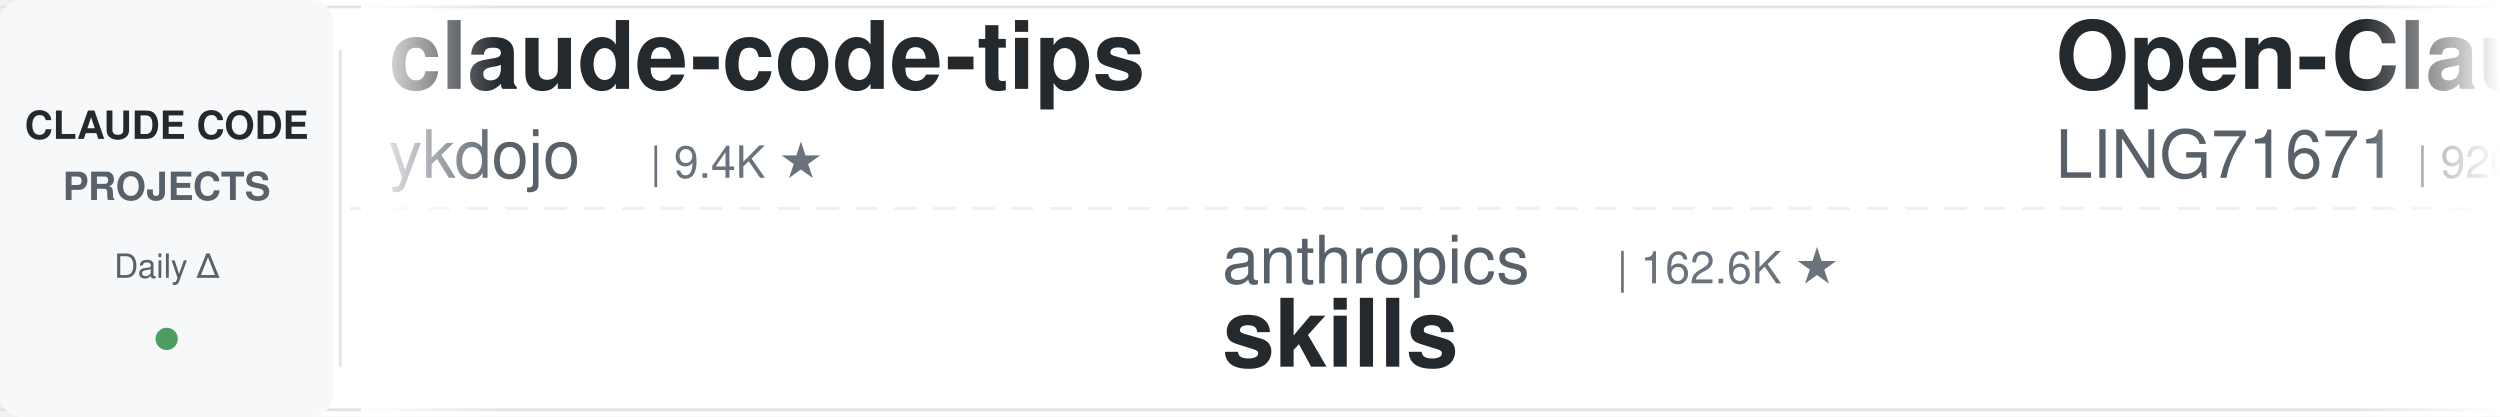
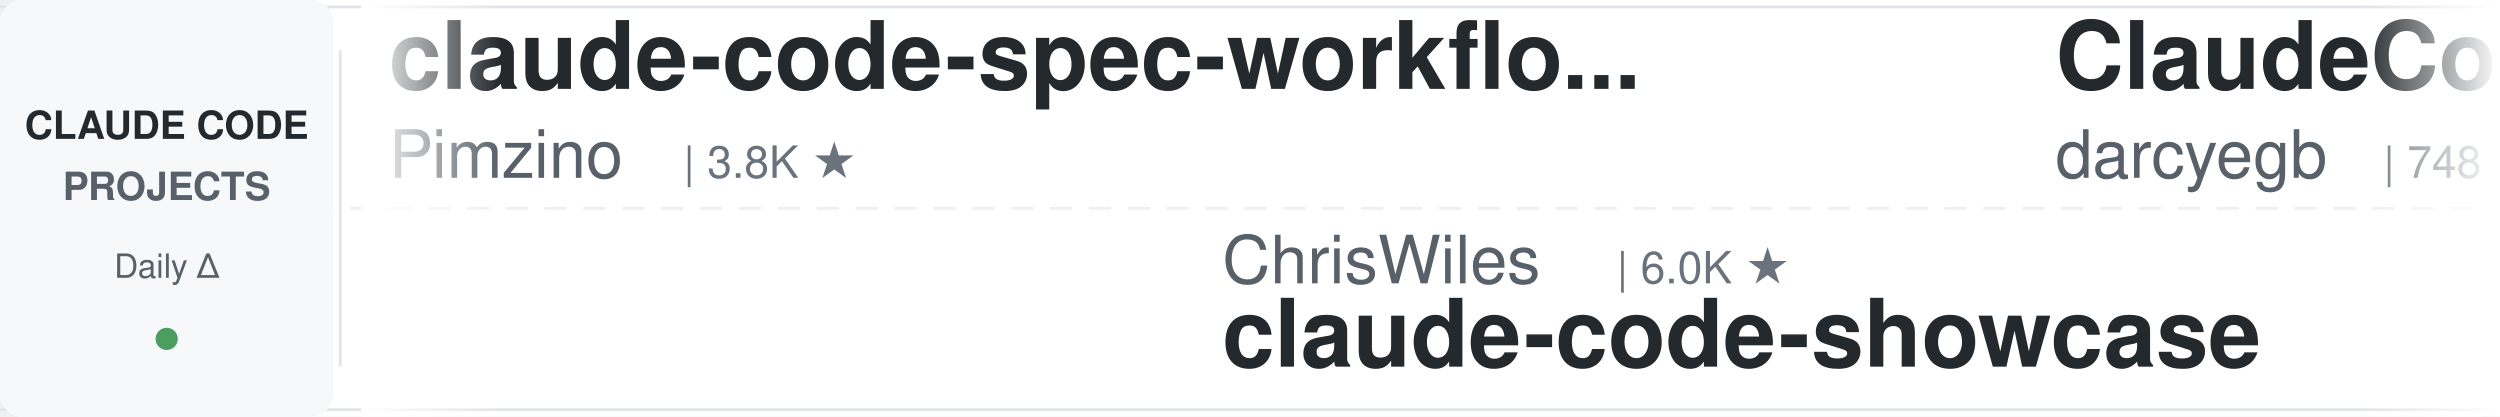
<svg xmlns="http://www.w3.org/2000/svg" width="900" height="150">
  <defs>
    <linearGradient id="leftFade" x1="0%" y1="0%" x2="100%" y2="0%">
      <stop offset="0%" style="stop-color:#ffffff;stop-opacity:1" />
      <stop offset="100%" style="stop-color:#ffffff;stop-opacity:0" />
    </linearGradient>
    <linearGradient id="rightFade" x1="0%" y1="0%" x2="100%" y2="0%">
      <stop offset="0%" style="stop-color:#ffffff;stop-opacity:0" />
      <stop offset="100%" style="stop-color:#ffffff;stop-opacity:1" />
    </linearGradient>
  </defs>
  <rect width="900" height="150" fill="#ffffff" rx="8" />
  <rect x="0" y="2" width="900" height="1" fill="#e1e4e8" />
  <rect x="0" y="147" width="900" height="1" fill="#e1e4e8" />
  <line x1="0" y1="75" x2="900" y2="75" stroke="#e1e4e8" stroke-width="1" stroke-dasharray="8 6" opacity="0.6" />
  <rect x="0" y="0" width="120" height="150" fill="#f6f8fa" rx="8" />
  <text x="60" y="50" font-family="-apple-system, BlinkMacSystemFont, 'Segoe UI', Helvetica, Arial, sans-serif" font-size="14" font-weight="600" fill="#24292e" text-anchor="middle">CLAUDE CODE</text>
  <text x="60" y="72" font-family="-apple-system, BlinkMacSystemFont, 'Segoe UI', Helvetica, Arial, sans-serif" font-size="14" font-weight="600" fill="#586069" text-anchor="middle">PROJECTS</text>
  <text x="60" y="100" font-family="-apple-system, BlinkMacSystemFont, 'Segoe UI', Helvetica, Arial, sans-serif" font-size="12" font-weight="500" fill="#586069" text-anchor="middle">Daily Δ</text>
  <circle cx="60" cy="122" r="4" fill="#22863a" opacity="0.8" />
  <rect x="122" y="18" width="1" height="114" fill="#e1e4e8" />
  <clipPath id="tickerClip">
    <rect x="130" y="0" width="770" height="150" />
  </clipPath>
  <g clip-path="url(#tickerClip)">
    <g id="tickerItems">
      <animateTransform attributeName="transform" attributeType="XML" type="translate" from="0 0" to="-3000 0" dur="54s" repeatCount="indefinite" />
      <g transform="translate(0, 0)">
-         <text x="140" y="32" font-family="-apple-system, BlinkMacSystemFont, 'Segoe UI', Helvetica, Arial, sans-serif" font-size="34" font-weight="600" fill="#24292e">claude-code-tips</text>
-         <text x="140" y="64" font-family="-apple-system, BlinkMacSystemFont, 'Segoe UI', Helvetica, Arial, sans-serif" font-size="24" font-weight="400" fill="#586069">ykdojo</text>
-         <text x="234" y="64" font-family="-apple-system, BlinkMacSystemFont, 'Segoe UI', Helvetica, Arial, sans-serif" font-size="16" font-weight="500" fill="#6a737d">| 9.4K ★</text>
+         <text x="140" y="32" font-family="-apple-system, BlinkMacSystemFont, 'Segoe UI', Helvetica, Arial, sans-serif" font-size="34" font-weight="600" fill="#24292e">claude-code-spec-workflo...</text>
+         <text x="140" y="64" font-family="-apple-system, BlinkMacSystemFont, 'Segoe UI', Helvetica, Arial, sans-serif" font-size="24" font-weight="400" fill="#586069">Pimzino</text>
+         <text x="246" y="64" font-family="-apple-system, BlinkMacSystemFont, 'Segoe UI', Helvetica, Arial, sans-serif" font-size="16" font-weight="500" fill="#6a737d">| 3.8K ★</text>
      </g>
      <g transform="translate(300, 0)">
-         <text x="140" y="102" font-family="-apple-system, BlinkMacSystemFont, 'Segoe UI', Helvetica, Arial, sans-serif" font-size="24" font-weight="400" fill="#586069">anthropics</text>
-         <text x="282" y="102" font-family="-apple-system, BlinkMacSystemFont, 'Segoe UI', Helvetica, Arial, sans-serif" font-size="16" font-weight="500" fill="#6a737d">| 162.6K ★</text>
-         <text x="140" y="132" font-family="-apple-system, BlinkMacSystemFont, 'Segoe UI', Helvetica, Arial, sans-serif" font-size="34" font-weight="600" fill="#24292e">skills</text>
+         <text x="140" y="102" font-family="-apple-system, BlinkMacSystemFont, 'Segoe UI', Helvetica, Arial, sans-serif" font-size="24" font-weight="400" fill="#586069">ChrisWiles</text>
+         <text x="282" y="102" font-family="-apple-system, BlinkMacSystemFont, 'Segoe UI', Helvetica, Arial, sans-serif" font-size="16" font-weight="500" fill="#6a737d">| 6.0K ★</text>
+         <text x="140" y="132" font-family="-apple-system, BlinkMacSystemFont, 'Segoe UI', Helvetica, Arial, sans-serif" font-size="34" font-weight="600" fill="#24292e">claude-code-showcase</text>
      </g>
      <g transform="translate(600, 0)">
-         <text x="140" y="32" font-family="-apple-system, BlinkMacSystemFont, 'Segoe UI', Helvetica, Arial, sans-serif" font-size="34" font-weight="600" fill="#24292e">Open-ClaudeCode</text>
-         <text x="140" y="64" font-family="-apple-system, BlinkMacSystemFont, 'Segoe UI', Helvetica, Arial, sans-serif" font-size="24" font-weight="400" fill="#586069">LING71671</text>
-         <text x="270" y="64" font-family="-apple-system, BlinkMacSystemFont, 'Segoe UI', Helvetica, Arial, sans-serif" font-size="16" font-weight="500" fill="#6a737d">| 920 ★</text>
+         <text x="140" y="32" font-family="-apple-system, BlinkMacSystemFont, 'Segoe UI', Helvetica, Arial, sans-serif" font-size="34" font-weight="600" fill="#24292e">ClaudeCodeAgents</text>
+         <text x="140" y="64" font-family="-apple-system, BlinkMacSystemFont, 'Segoe UI', Helvetica, Arial, sans-serif" font-size="24" font-weight="400" fill="#586069">darcyegb</text>
+         <text x="258" y="64" font-family="-apple-system, BlinkMacSystemFont, 'Segoe UI', Helvetica, Arial, sans-serif" font-size="16" font-weight="500" fill="#6a737d">| 748 ★</text>
      </g>
      <g transform="translate(900, 0)">
-         <text x="140" y="102" font-family="-apple-system, BlinkMacSystemFont, 'Segoe UI', Helvetica, Arial, sans-serif" font-size="24" font-weight="400" fill="#586069">davila7</text>
-         <text x="246" y="102" font-family="-apple-system, BlinkMacSystemFont, 'Segoe UI', Helvetica, Arial, sans-serif" font-size="16" font-weight="500" fill="#6a737d">| 29.7K ★</text>
-         <text x="140" y="132" font-family="-apple-system, BlinkMacSystemFont, 'Segoe UI', Helvetica, Arial, sans-serif" font-size="34" font-weight="600" fill="#24292e">claude-code-templates</text>
+         <text x="140" y="102" font-family="-apple-system, BlinkMacSystemFont, 'Segoe UI', Helvetica, Arial, sans-serif" font-size="24" font-weight="400" fill="#586069">RichardAtCT</text>
+         <text x="294" y="102" font-family="-apple-system, BlinkMacSystemFont, 'Segoe UI', Helvetica, Arial, sans-serif" font-size="16" font-weight="500" fill="#6a737d">| 2.7K ★</text>
+         <text x="140" y="132" font-family="-apple-system, BlinkMacSystemFont, 'Segoe UI', Helvetica, Arial, sans-serif" font-size="34" font-weight="600" fill="#24292e">claude-code-telegram</text>
      </g>
      <g transform="translate(1200, 0)">
-         <text x="140" y="32" font-family="-apple-system, BlinkMacSystemFont, 'Segoe UI', Helvetica, Arial, sans-serif" font-size="34" font-weight="600" fill="#24292e">awesome-claude-code</text>
-         <text x="140" y="64" font-family="-apple-system, BlinkMacSystemFont, 'Segoe UI', Helvetica, Arial, sans-serif" font-size="24" font-weight="400" fill="#586069">jqueryscript</text>
-         <text x="306" y="64" font-family="-apple-system, BlinkMacSystemFont, 'Segoe UI', Helvetica, Arial, sans-serif" font-size="16" font-weight="500" fill="#6a737d">| 469 ★</text>
+         <text x="140" y="32" font-family="-apple-system, BlinkMacSystemFont, 'Segoe UI', Helvetica, Arial, sans-serif" font-size="34" font-weight="600" fill="#24292e">claude-code-workflows</text>
+         <text x="140" y="64" font-family="-apple-system, BlinkMacSystemFont, 'Segoe UI', Helvetica, Arial, sans-serif" font-size="24" font-weight="400" fill="#586069">OneRedOak</text>
+         <text x="270" y="64" font-family="-apple-system, BlinkMacSystemFont, 'Segoe UI', Helvetica, Arial, sans-serif" font-size="16" font-weight="500" fill="#6a737d">| 3.9K ★</text>
      </g>
      <g transform="translate(1500, 0)">
-         <text x="140" y="102" font-family="-apple-system, BlinkMacSystemFont, 'Segoe UI', Helvetica, Arial, sans-serif" font-size="24" font-weight="400" fill="#586069">disler</text>
-         <text x="234" y="102" font-family="-apple-system, BlinkMacSystemFont, 'Segoe UI', Helvetica, Arial, sans-serif" font-size="16" font-weight="500" fill="#6a737d">| 3.8K ★</text>
-         <text x="140" y="132" font-family="-apple-system, BlinkMacSystemFont, 'Segoe UI', Helvetica, Arial, sans-serif" font-size="34" font-weight="600" fill="#24292e">claude-code-hooks-master...</text>
+         <text x="140" y="102" font-family="-apple-system, BlinkMacSystemFont, 'Segoe UI', Helvetica, Arial, sans-serif" font-size="24" font-weight="400" fill="#586069">jqueryscript</text>
+         <text x="306" y="102" font-family="-apple-system, BlinkMacSystemFont, 'Segoe UI', Helvetica, Arial, sans-serif" font-size="16" font-weight="500" fill="#6a737d">| 469 ★</text>
+         <text x="140" y="132" font-family="-apple-system, BlinkMacSystemFont, 'Segoe UI', Helvetica, Arial, sans-serif" font-size="34" font-weight="600" fill="#24292e">awesome-claude-code</text>
      </g>
      <g transform="translate(1800, 0)">
-         <text x="140" y="32" font-family="-apple-system, BlinkMacSystemFont, 'Segoe UI', Helvetica, Arial, sans-serif" font-size="34" font-weight="600" fill="#24292e">arcads-claude-code</text>
-         <text x="140" y="64" font-family="-apple-system, BlinkMacSystemFont, 'Segoe UI', Helvetica, Arial, sans-serif" font-size="24" font-weight="400" fill="#586069">krusemediallc</text>
-         <text x="318" y="64" font-family="-apple-system, BlinkMacSystemFont, 'Segoe UI', Helvetica, Arial, sans-serif" font-size="16" font-weight="500" fill="#6a737d">| 1.0K ★</text>
+         <text x="140" y="32" font-family="-apple-system, BlinkMacSystemFont, 'Segoe UI', Helvetica, Arial, sans-serif" font-size="34" font-weight="600" fill="#24292e">ralph-claude-code</text>
+         <text x="140" y="64" font-family="-apple-system, BlinkMacSystemFont, 'Segoe UI', Helvetica, Arial, sans-serif" font-size="24" font-weight="400" fill="#586069">frankbria</text>
+         <text x="270" y="64" font-family="-apple-system, BlinkMacSystemFont, 'Segoe UI', Helvetica, Arial, sans-serif" font-size="16" font-weight="500" fill="#6a737d">| 9.6K ★</text>
      </g>
      <g transform="translate(2100, 0)">
+         <text x="140" y="102" font-family="-apple-system, BlinkMacSystemFont, 'Segoe UI', Helvetica, Arial, sans-serif" font-size="24" font-weight="400" fill="#586069">zebbern</text>
+         <text x="246" y="102" font-family="-apple-system, BlinkMacSystemFont, 'Segoe UI', Helvetica, Arial, sans-serif" font-size="16" font-weight="500" fill="#6a737d">| 4.4K ★</text>
+         <text x="140" y="132" font-family="-apple-system, BlinkMacSystemFont, 'Segoe UI', Helvetica, Arial, sans-serif" font-size="34" font-weight="600" fill="#24292e">claude-code-guide</text>
+       </g>
+       <g transform="translate(2400, 0)">
+         <text x="140" y="32" font-family="-apple-system, BlinkMacSystemFont, 'Segoe UI', Helvetica, Arial, sans-serif" font-size="34" font-weight="600" fill="#24292e">claude-code-analysis</text>
+         <text x="140" y="64" font-family="-apple-system, BlinkMacSystemFont, 'Segoe UI', Helvetica, Arial, sans-serif" font-size="24" font-weight="400" fill="#586069">liuup</text>
+         <text x="222" y="64" font-family="-apple-system, BlinkMacSystemFont, 'Segoe UI', Helvetica, Arial, sans-serif" font-size="16" font-weight="500" fill="#6a737d">| 3.6K ★</text>
+       </g>
+       <g transform="translate(2700, 0)">
        <text x="140" y="102" font-family="-apple-system, BlinkMacSystemFont, 'Segoe UI', Helvetica, Arial, sans-serif" font-size="24" font-weight="400" fill="#586069">Windy3f3f3f3f</text>
        <text x="318" y="102" font-family="-apple-system, BlinkMacSystemFont, 'Segoe UI', Helvetica, Arial, sans-serif" font-size="16" font-weight="500" fill="#6a737d">| 2.4K ★</text>
        <text x="140" y="132" font-family="-apple-system, BlinkMacSystemFont, 'Segoe UI', Helvetica, Arial, sans-serif" font-size="34" font-weight="600" fill="#24292e">claude-code-from-scratch</text>
      </g>
-       <g transform="translate(2400, 0)">
-         <text x="140" y="32" font-family="-apple-system, BlinkMacSystemFont, 'Segoe UI', Helvetica, Arial, sans-serif" font-size="34" font-weight="600" fill="#24292e">awesome-claude-code-suba...</text>
-         <text x="140" y="64" font-family="-apple-system, BlinkMacSystemFont, 'Segoe UI', Helvetica, Arial, sans-serif" font-size="24" font-weight="400" fill="#586069">VoltAgent</text>
-         <text x="270" y="64" font-family="-apple-system, BlinkMacSystemFont, 'Segoe UI', Helvetica, Arial, sans-serif" font-size="16" font-weight="500" fill="#6a737d">| 23.5K ★</text>
-       </g>
-       <g transform="translate(2700, 0)">
-         <text x="140" y="102" font-family="-apple-system, BlinkMacSystemFont, 'Segoe UI', Helvetica, Arial, sans-serif" font-size="24" font-weight="400" fill="#586069">luongnv89</text>
-         <text x="270" y="102" font-family="-apple-system, BlinkMacSystemFont, 'Segoe UI', Helvetica, Arial, sans-serif" font-size="16" font-weight="500" fill="#6a737d">| 40.0K ★</text>
-         <text x="140" y="132" font-family="-apple-system, BlinkMacSystemFont, 'Segoe UI', Helvetica, Arial, sans-serif" font-size="34" font-weight="600" fill="#24292e">claude-howto</text>
-       </g>
      <g transform="translate(3000, 0)">
-         <text x="140" y="32" font-family="-apple-system, BlinkMacSystemFont, 'Segoe UI', Helvetica, Arial, sans-serif" font-size="34" font-weight="600" fill="#24292e">claude-code-tips</text>
-         <text x="140" y="64" font-family="-apple-system, BlinkMacSystemFont, 'Segoe UI', Helvetica, Arial, sans-serif" font-size="24" font-weight="400" fill="#586069">ykdojo</text>
-         <text x="234" y="64" font-family="-apple-system, BlinkMacSystemFont, 'Segoe UI', Helvetica, Arial, sans-serif" font-size="16" font-weight="500" fill="#6a737d">| 9.4K ★</text>
+         <text x="140" y="32" font-family="-apple-system, BlinkMacSystemFont, 'Segoe UI', Helvetica, Arial, sans-serif" font-size="34" font-weight="600" fill="#24292e">claude-code-spec-workflo...</text>
+         <text x="140" y="64" font-family="-apple-system, BlinkMacSystemFont, 'Segoe UI', Helvetica, Arial, sans-serif" font-size="24" font-weight="400" fill="#586069">Pimzino</text>
+         <text x="246" y="64" font-family="-apple-system, BlinkMacSystemFont, 'Segoe UI', Helvetica, Arial, sans-serif" font-size="16" font-weight="500" fill="#6a737d">| 3.8K ★</text>
      </g>
      <g transform="translate(3300, 0)">
-         <text x="140" y="102" font-family="-apple-system, BlinkMacSystemFont, 'Segoe UI', Helvetica, Arial, sans-serif" font-size="24" font-weight="400" fill="#586069">anthropics</text>
-         <text x="282" y="102" font-family="-apple-system, BlinkMacSystemFont, 'Segoe UI', Helvetica, Arial, sans-serif" font-size="16" font-weight="500" fill="#6a737d">| 162.6K ★</text>
-         <text x="140" y="132" font-family="-apple-system, BlinkMacSystemFont, 'Segoe UI', Helvetica, Arial, sans-serif" font-size="34" font-weight="600" fill="#24292e">skills</text>
+         <text x="140" y="102" font-family="-apple-system, BlinkMacSystemFont, 'Segoe UI', Helvetica, Arial, sans-serif" font-size="24" font-weight="400" fill="#586069">ChrisWiles</text>
+         <text x="282" y="102" font-family="-apple-system, BlinkMacSystemFont, 'Segoe UI', Helvetica, Arial, sans-serif" font-size="16" font-weight="500" fill="#6a737d">| 6.0K ★</text>
+         <text x="140" y="132" font-family="-apple-system, BlinkMacSystemFont, 'Segoe UI', Helvetica, Arial, sans-serif" font-size="34" font-weight="600" fill="#24292e">claude-code-showcase</text>
      </g>
      <g transform="translate(3600, 0)">
-         <text x="140" y="32" font-family="-apple-system, BlinkMacSystemFont, 'Segoe UI', Helvetica, Arial, sans-serif" font-size="34" font-weight="600" fill="#24292e">Open-ClaudeCode</text>
-         <text x="140" y="64" font-family="-apple-system, BlinkMacSystemFont, 'Segoe UI', Helvetica, Arial, sans-serif" font-size="24" font-weight="400" fill="#586069">LING71671</text>
-         <text x="270" y="64" font-family="-apple-system, BlinkMacSystemFont, 'Segoe UI', Helvetica, Arial, sans-serif" font-size="16" font-weight="500" fill="#6a737d">| 920 ★</text>
+         <text x="140" y="32" font-family="-apple-system, BlinkMacSystemFont, 'Segoe UI', Helvetica, Arial, sans-serif" font-size="34" font-weight="600" fill="#24292e">ClaudeCodeAgents</text>
+         <text x="140" y="64" font-family="-apple-system, BlinkMacSystemFont, 'Segoe UI', Helvetica, Arial, sans-serif" font-size="24" font-weight="400" fill="#586069">darcyegb</text>
+         <text x="258" y="64" font-family="-apple-system, BlinkMacSystemFont, 'Segoe UI', Helvetica, Arial, sans-serif" font-size="16" font-weight="500" fill="#6a737d">| 748 ★</text>
      </g>
      <g transform="translate(3900, 0)">
-         <text x="140" y="102" font-family="-apple-system, BlinkMacSystemFont, 'Segoe UI', Helvetica, Arial, sans-serif" font-size="24" font-weight="400" fill="#586069">davila7</text>
-         <text x="246" y="102" font-family="-apple-system, BlinkMacSystemFont, 'Segoe UI', Helvetica, Arial, sans-serif" font-size="16" font-weight="500" fill="#6a737d">| 29.7K ★</text>
-         <text x="140" y="132" font-family="-apple-system, BlinkMacSystemFont, 'Segoe UI', Helvetica, Arial, sans-serif" font-size="34" font-weight="600" fill="#24292e">claude-code-templates</text>
+         <text x="140" y="102" font-family="-apple-system, BlinkMacSystemFont, 'Segoe UI', Helvetica, Arial, sans-serif" font-size="24" font-weight="400" fill="#586069">RichardAtCT</text>
+         <text x="294" y="102" font-family="-apple-system, BlinkMacSystemFont, 'Segoe UI', Helvetica, Arial, sans-serif" font-size="16" font-weight="500" fill="#6a737d">| 2.7K ★</text>
+         <text x="140" y="132" font-family="-apple-system, BlinkMacSystemFont, 'Segoe UI', Helvetica, Arial, sans-serif" font-size="34" font-weight="600" fill="#24292e">claude-code-telegram</text>
      </g>
    </g>
  </g>
  <rect x="130" y="0" width="50" height="150" fill="url(#leftFade)" />
  <rect x="850" y="0" width="50" height="150" fill="url(#rightFade)" />
</svg>
